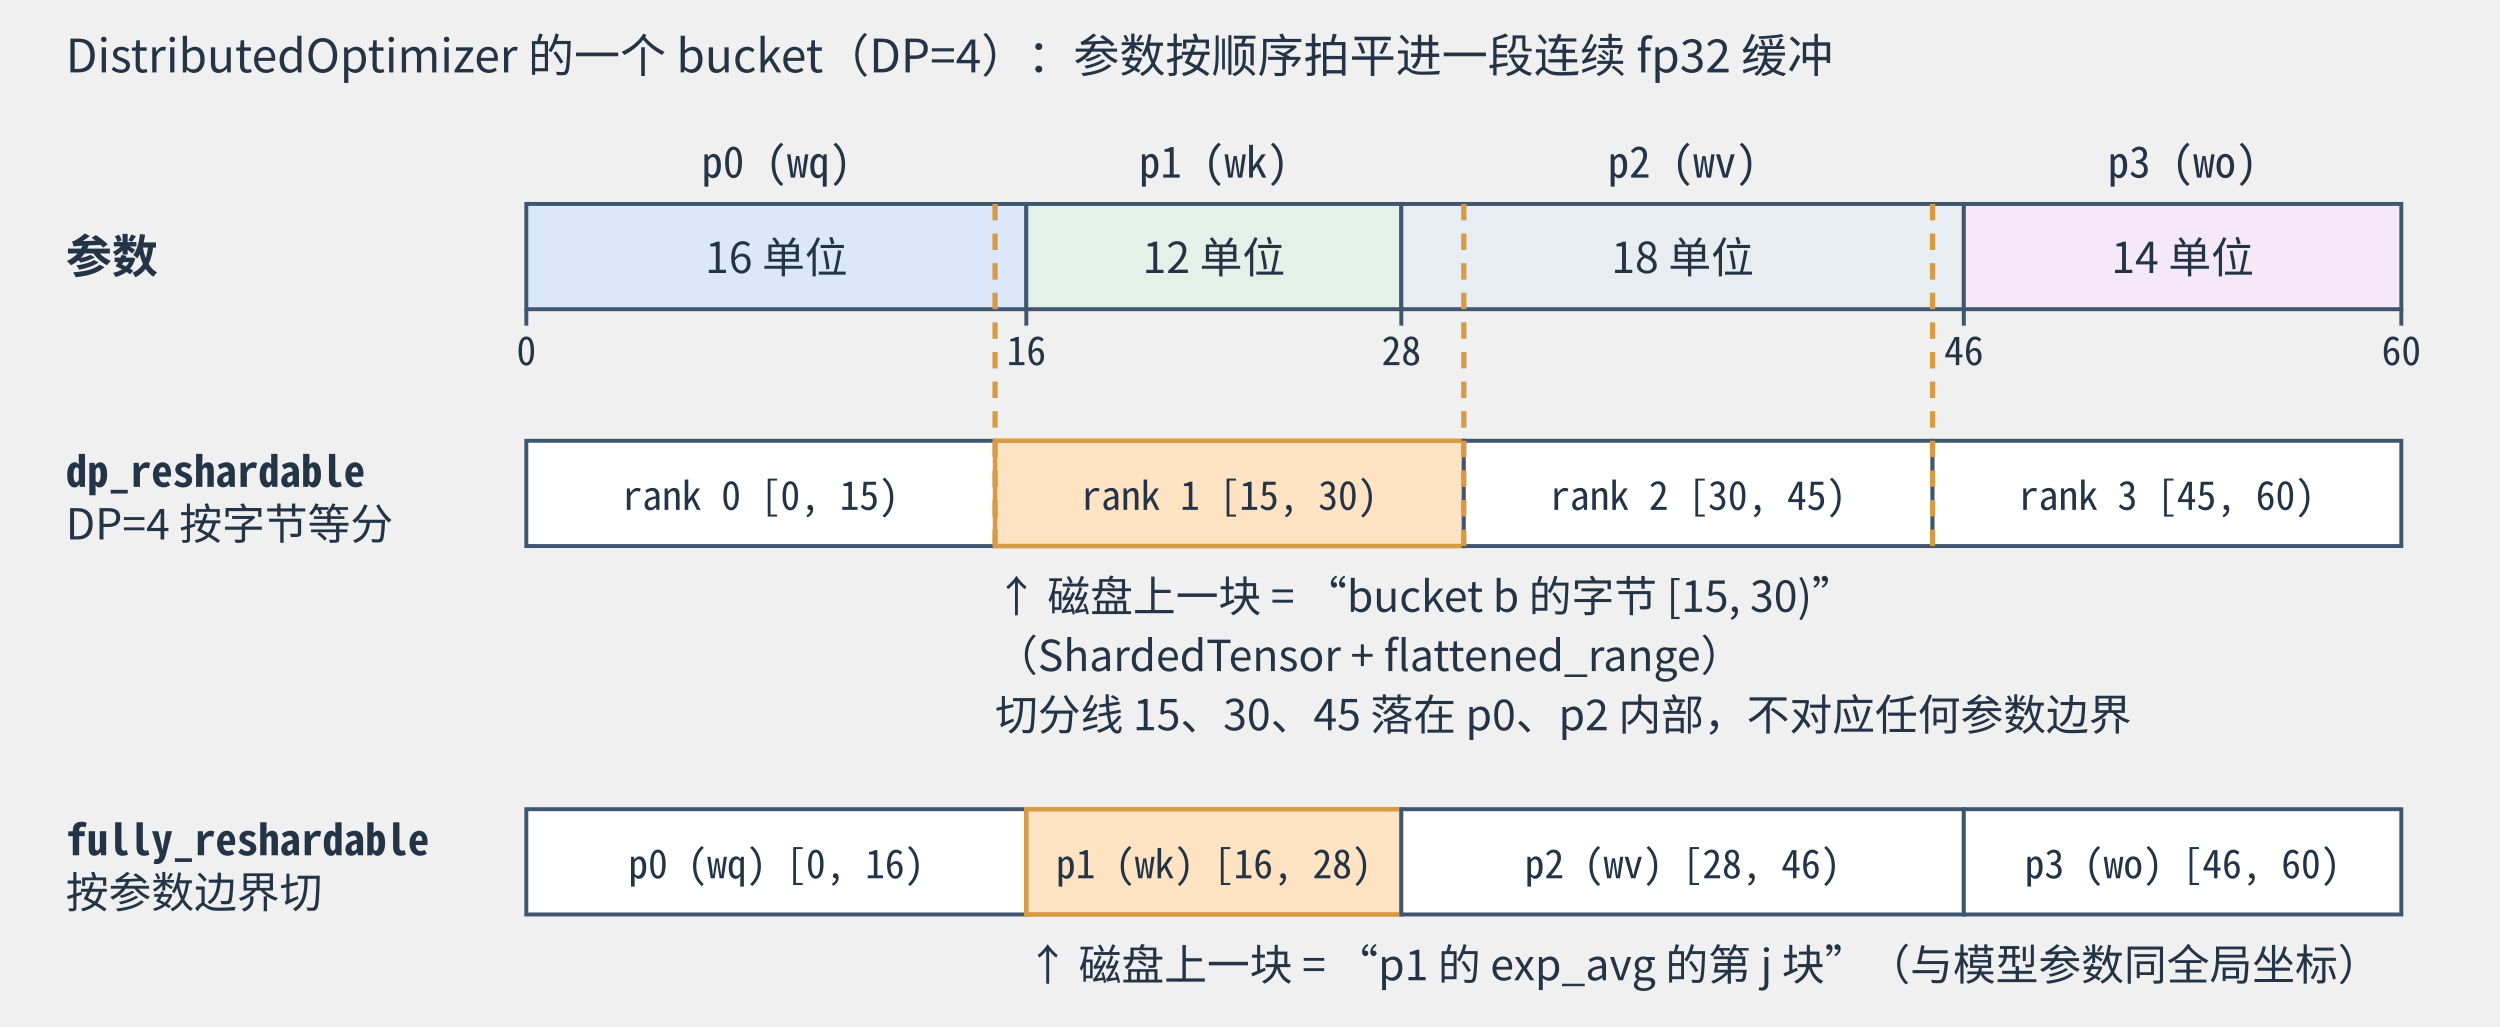
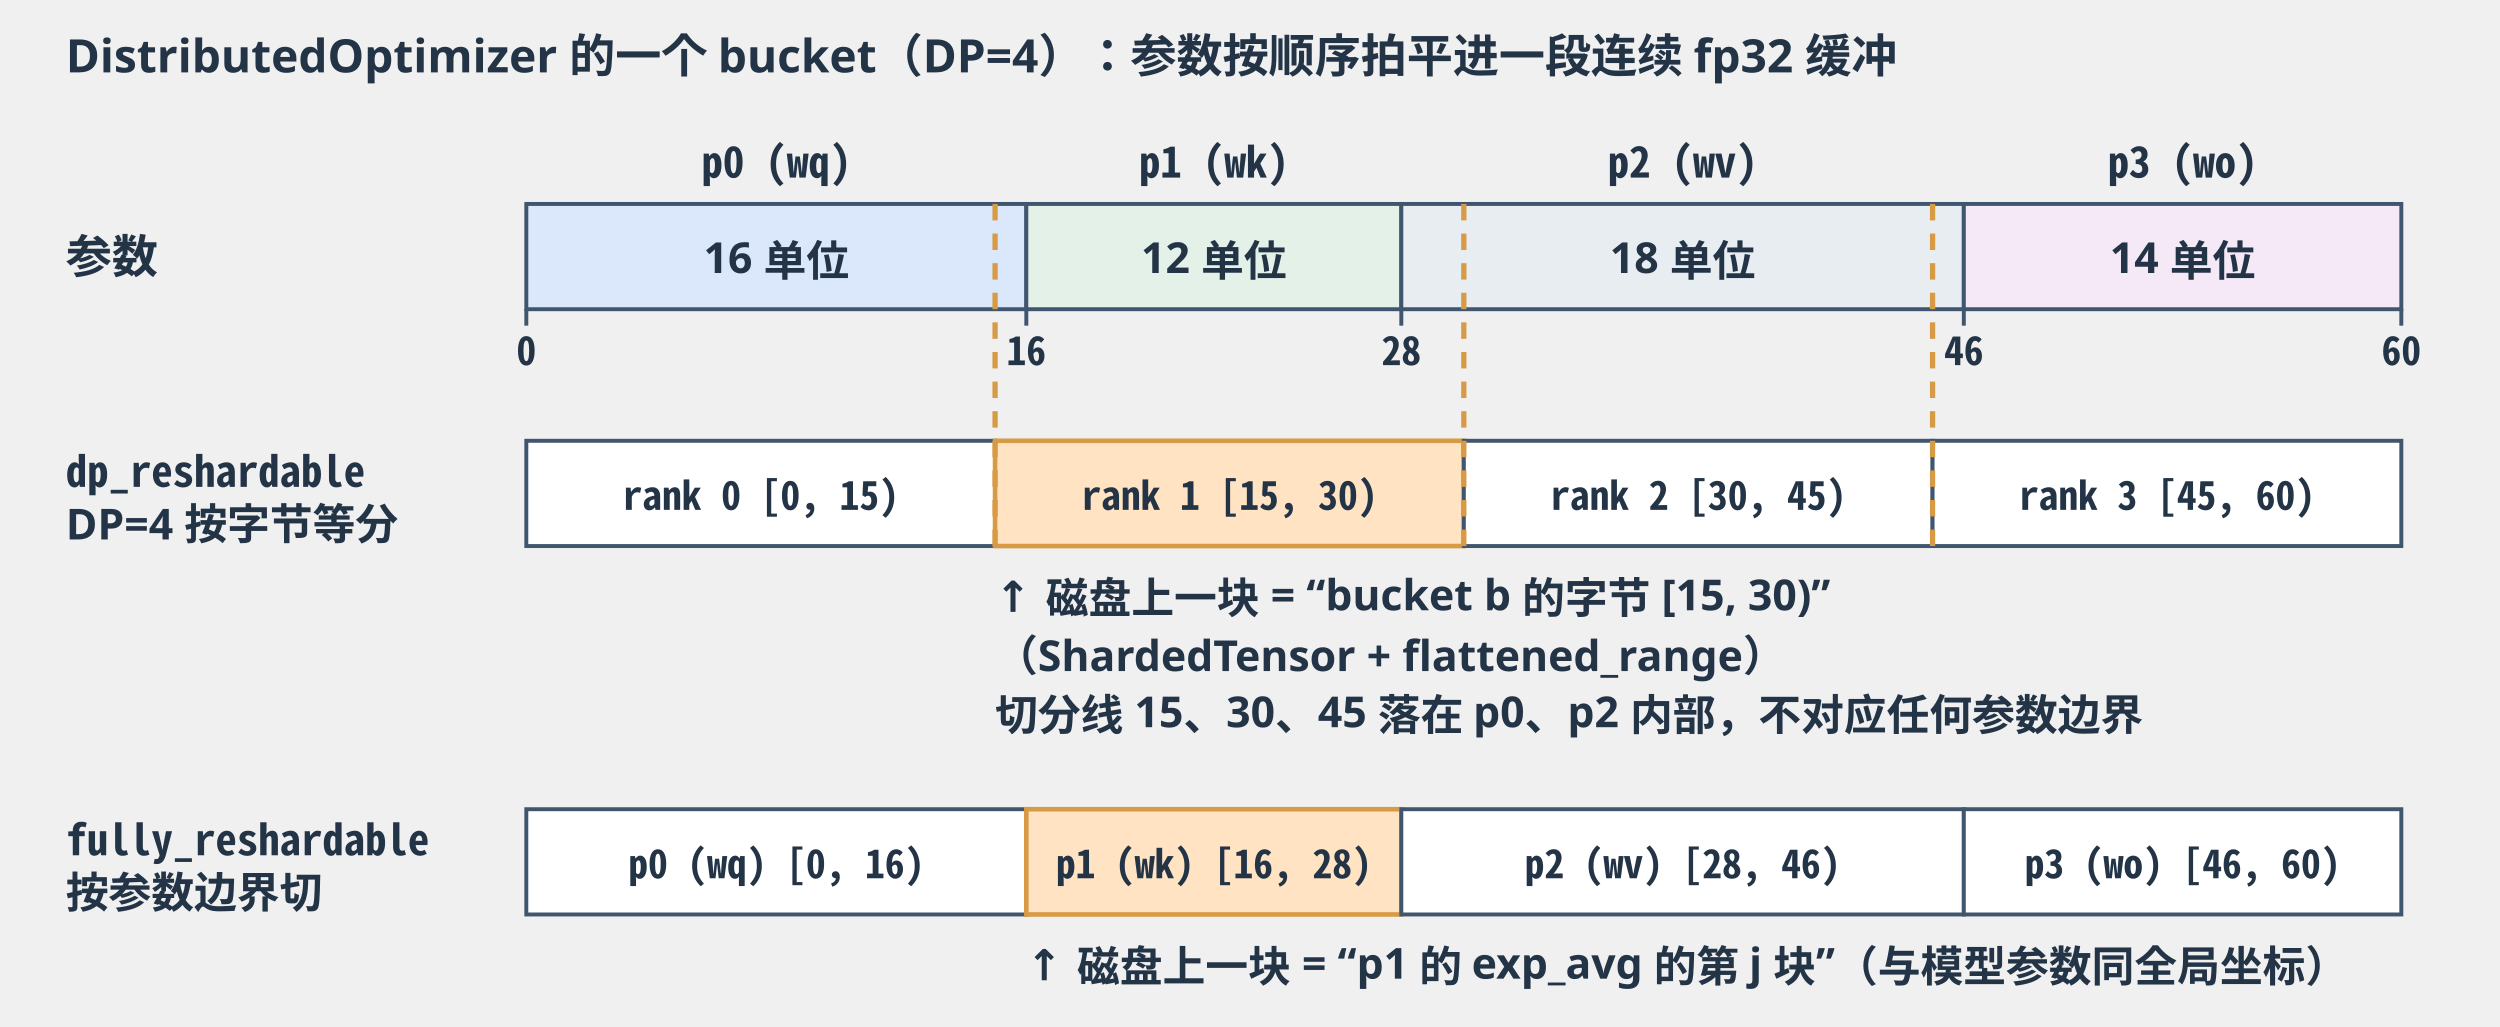
<svg xmlns="http://www.w3.org/2000/svg" viewBox="0 0 760 312" width="760" height="312" role="img" aria-labelledby="t d">
  <defs>
    <marker id="arrow" markerWidth="8" markerHeight="8" refX="8" refY="4" orient="auto" markerUnits="userSpaceOnUse">
      <path d="M0,0 L8,4 L0,8 Z" fill="#40566f" />
    </marker>
    <style>
-       text { font-family: -apple-system, BlinkMacSystemFont, "PingFang SC", "Microsoft YaHei", "Noto Sans CJK SC", sans-serif; fill: #243447; }
+       text { font-family: 'Hiragino Sans GB', 'PingFang SC', sans-serif; fill: #243447; font-weight: 600; }
      .head { font-size: 16px; font-weight: 700; }
      .body { font-size: 14px; }
      .bold { font-size: 14px; font-weight: 700; }
      .small { font-size: 13px; }
      .mono { font-family: "SF Mono", Menlo, Consolas, "Noto Sans Mono CJK SC", monospace; font-size: 13px; }
      .monob { font-family: "SF Mono", Menlo, Consolas, "Noto Sans Mono CJK SC", monospace; font-size: 13px; font-weight: 700; }
      .mono12 { font-family: "SF Mono", Menlo, Consolas, "Noto Sans Mono CJK SC", monospace; font-size: 12px; }
      .frame { fill: #f8fafc; stroke: #bcc9d6; stroke-width: 1.4; }
      .card { fill: #fff; stroke: #c5d0dc; stroke-width: 1.2; rx: 8; }
      .proc-a { fill: #f3f9f5; stroke: #70a582; stroke-width: 1.2; }
      .proc-b { fill: #fff8ec; stroke: #d79a45; stroke-width: 1.2; }
      .proc-c { fill: #eef5ff; stroke: #5880b4; stroke-width: 1.2; }
      .seg-a { fill: #dbe8fb; stroke: #40566f; stroke-width: 1.2; }
      .seg-b { fill: #e3f1e8; stroke: #40566f; stroke-width: 1.2; }
      .seg-c { fill: #e8edf2; stroke: #40566f; stroke-width: 1.2; }
      .seg-d { fill: #f5e9f7; stroke: #40566f; stroke-width: 1.2; }
      .seg-wait { fill: #fff5e6; stroke: #d79a45; stroke-width: 1.4; stroke-dasharray: 5 4; }
      .seg-free { fill: #fff; stroke: #40566f; stroke-width: 1.2; }
      .seg-hi { fill: #ffe3c2; stroke: #d79a45; stroke-width: 1.4; }
      .disk { fill: #e8edf2; stroke: #40566f; stroke-width: 1.2; }
      .arrow { stroke: #40566f; stroke-width: 2; fill: none; marker-end: url(#arrow); }
      .line { stroke: #40566f; stroke-width: 2; fill: none; }
      .thin { stroke: #40566f; stroke-width: 1.2; fill: none; }
      .axis { stroke: #7a8b9c; stroke-width: 1.4; fill: none; marker-end: url(#arrow); }
      .sep { stroke: #7a8b9c; stroke-width: 1.2; stroke-dasharray: 6 4; fill: none; }
      .cut { stroke: #d79a45; stroke-width: 1.6; stroke-dasharray: 5 4; fill: none; }
    </style>
  </defs>
  <text x="20" y="22" text-anchor="start" class="body">DistributedOptimizer 的一个 bucket（DP=4）：参数按顺序拍平进一段连续 fp32 缓冲</text>
  <text x="20" y="83" text-anchor="start" class="bold">参数</text>
  <text x="236" y="54" text-anchor="middle" class="mono">p0 (wq)</text>
  <rect class="seg-a" x="160" y="62" width="152" height="32" />
  <text x="236" y="83" text-anchor="middle" class="small">16 单位</text>
  <text x="369" y="54" text-anchor="middle" class="mono">p1 (wk)</text>
  <rect class="seg-b" x="312" y="62" width="114" height="32" />
  <text x="369" y="83" text-anchor="middle" class="small">12 单位</text>
  <text x="511.5" y="54" text-anchor="middle" class="mono">p2 (wv)</text>
  <rect class="seg-c" x="426" y="62" width="171" height="32" />
  <text x="511.5" y="83" text-anchor="middle" class="small">18 单位</text>
  <text x="663.5" y="54" text-anchor="middle" class="mono">p3 (wo)</text>
  <rect class="seg-d" x="597" y="62" width="133" height="32" />
  <text x="663.5" y="83" text-anchor="middle" class="small">14 单位</text>
  <line x1="160" y1="94" x2="160" y2="99" class="thin" />
  <text x="160" y="111" text-anchor="middle" class="mono12">0</text>
  <line x1="312" y1="94" x2="312" y2="99" class="thin" />
  <text x="312" y="111" text-anchor="middle" class="mono12">16</text>
  <line x1="426" y1="94" x2="426" y2="99" class="thin" />
  <text x="426" y="111" text-anchor="middle" class="mono12">28</text>
  <line x1="597" y1="94" x2="597" y2="99" class="thin" />
  <text x="597" y="111" text-anchor="middle" class="mono12">46</text>
  <line x1="730" y1="94" x2="730" y2="99" class="thin" />
  <text x="730" y="111" text-anchor="middle" class="mono12">60</text>
  <text x="20" y="148" text-anchor="start" class="monob">dp_reshardable</text>
  <text x="20" y="164" text-anchor="start" class="small">DP=4 按字节等分</text>
  <rect class="seg-free" x="160" y="134" width="142.5" height="32" />
  <text x="231.25" y="155" text-anchor="middle" class="mono12">rank 0  [0, 15)</text>
  <rect class="seg-hi" x="302.5" y="134" width="142.5" height="32" />
  <text x="373.75" y="155" text-anchor="middle" class="mono12">rank 1  [15, 30)</text>
  <rect class="seg-free" x="445" y="134" width="142.5" height="32" />
  <text x="516.25" y="155" text-anchor="middle" class="mono12">rank 2  [30, 45)</text>
  <rect class="seg-free" x="587.5" y="134" width="142.5" height="32" />
  <text x="658.75" y="155" text-anchor="middle" class="mono12">rank 3  [45, 60)</text>
  <line x1="302.5" y1="62" x2="302.5" y2="166" class="cut" />
  <line x1="445" y1="62" x2="445" y2="166" class="cut" />
  <line x1="587.5" y1="62" x2="587.5" y2="166" class="cut" />
  <text x="302.5" y="186" text-anchor="start" class="small">↑ 磁盘上一块 = “bucket b 的字节 [15, 30)”</text>
  <text x="302.5" y="204" text-anchor="start" class="small">（ShardedTensor + flattened_range）</text>
  <text x="302.5" y="222" text-anchor="start" class="small">切分线 15、30、45 落在 p0、p2 内部，不对应任何参数边界</text>
  <text x="20" y="260" text-anchor="start" class="monob">fully_reshardable</text>
  <text x="20" y="276" text-anchor="start" class="small">按参数边界切</text>
  <rect class="seg-free" x="160" y="246" width="152" height="32" />
  <text x="236" y="267" text-anchor="middle" class="mono12">p0 (wq)  [0, 16)</text>
  <rect class="seg-hi" x="312" y="246" width="114" height="32" />
  <text x="369" y="267" text-anchor="middle" class="mono12">p1 (wk)  [16, 28)</text>
  <rect class="seg-free" x="426" y="246" width="171" height="32" />
  <text x="511.5" y="267" text-anchor="middle" class="mono12">p2 (wv)  [28, 46)</text>
  <rect class="seg-free" x="597" y="246" width="133" height="32" />
  <text x="663.5" y="267" text-anchor="middle" class="mono12">p3 (wo)  [46, 60)</text>
  <text x="312" y="298" text-anchor="start" class="small">↑ 磁盘上一块 = “p1 的 exp_avg 的第 j 块”（与模型参数同全局坐标）</text>
</svg>
